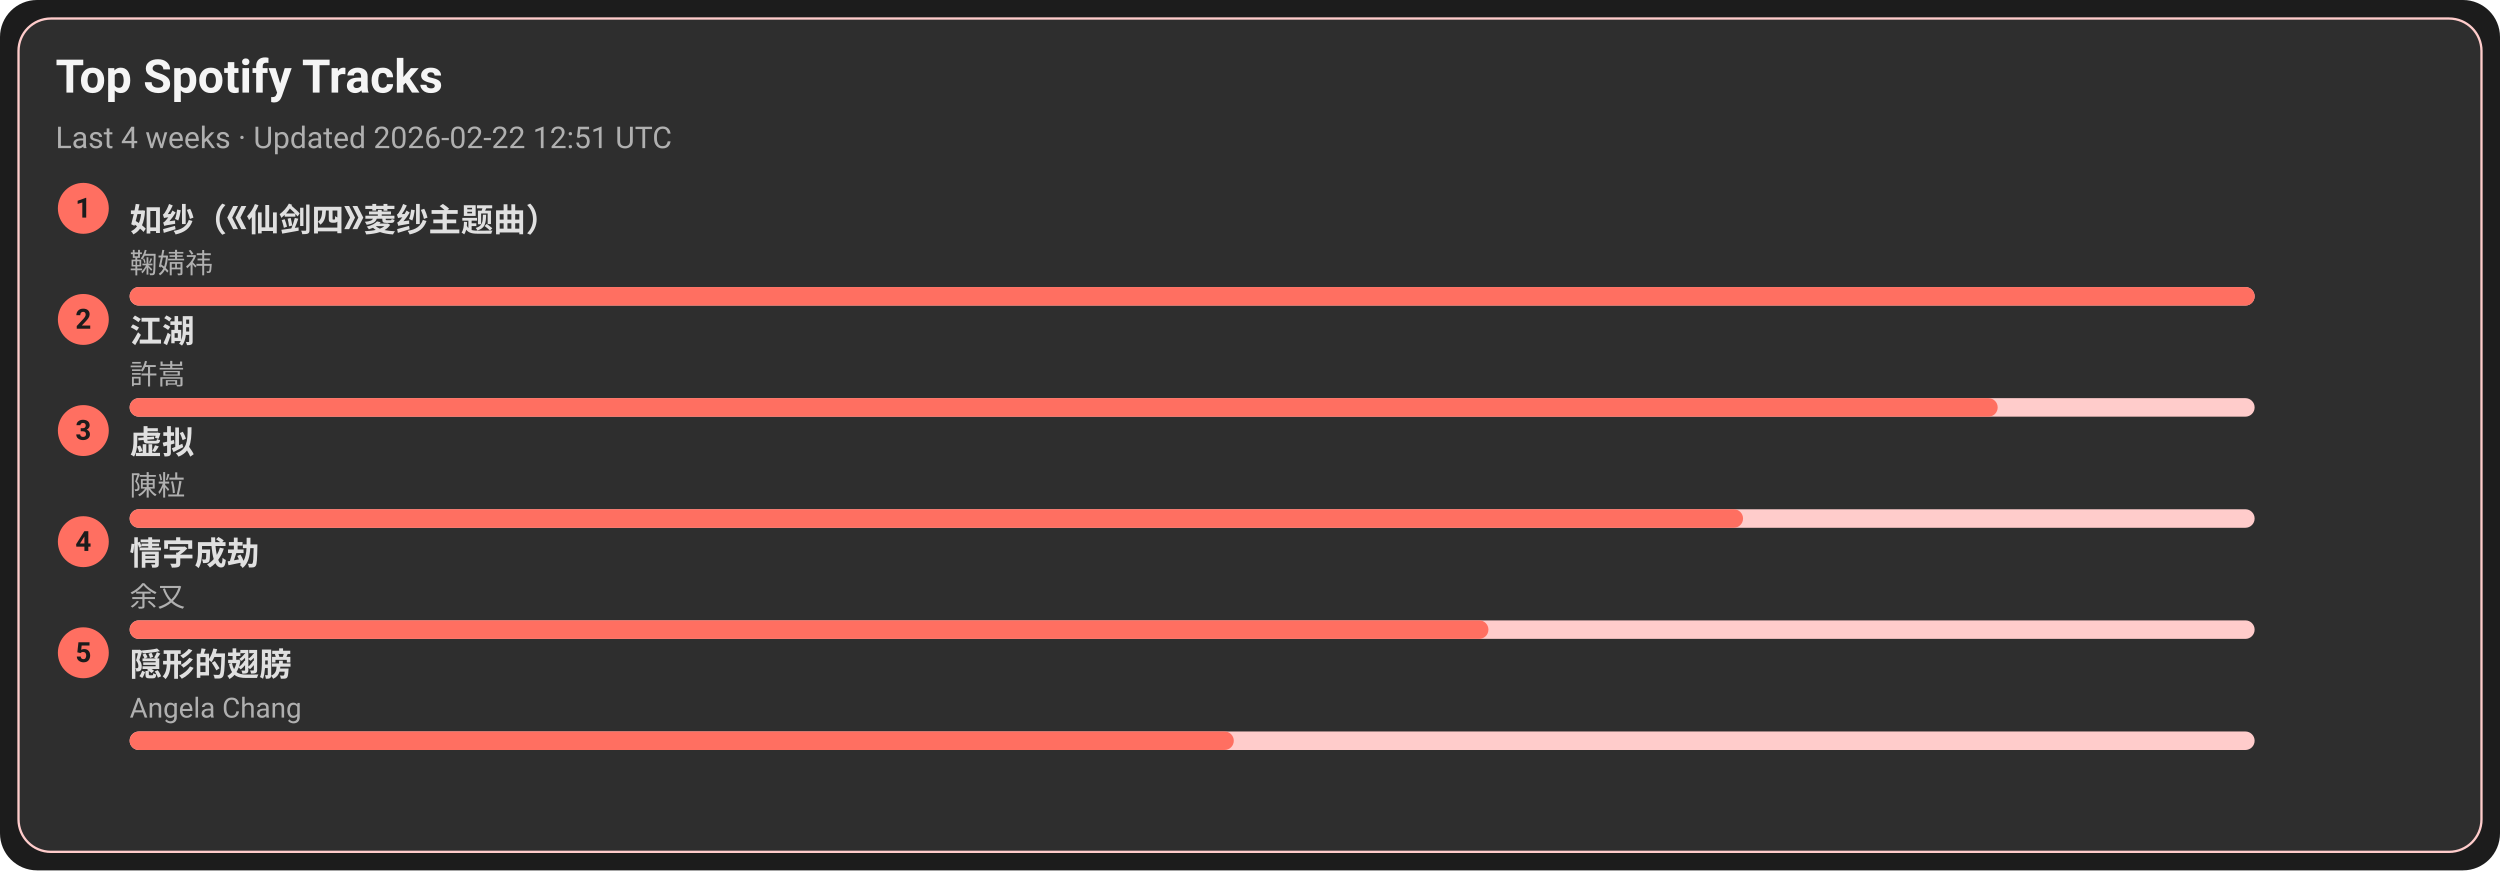
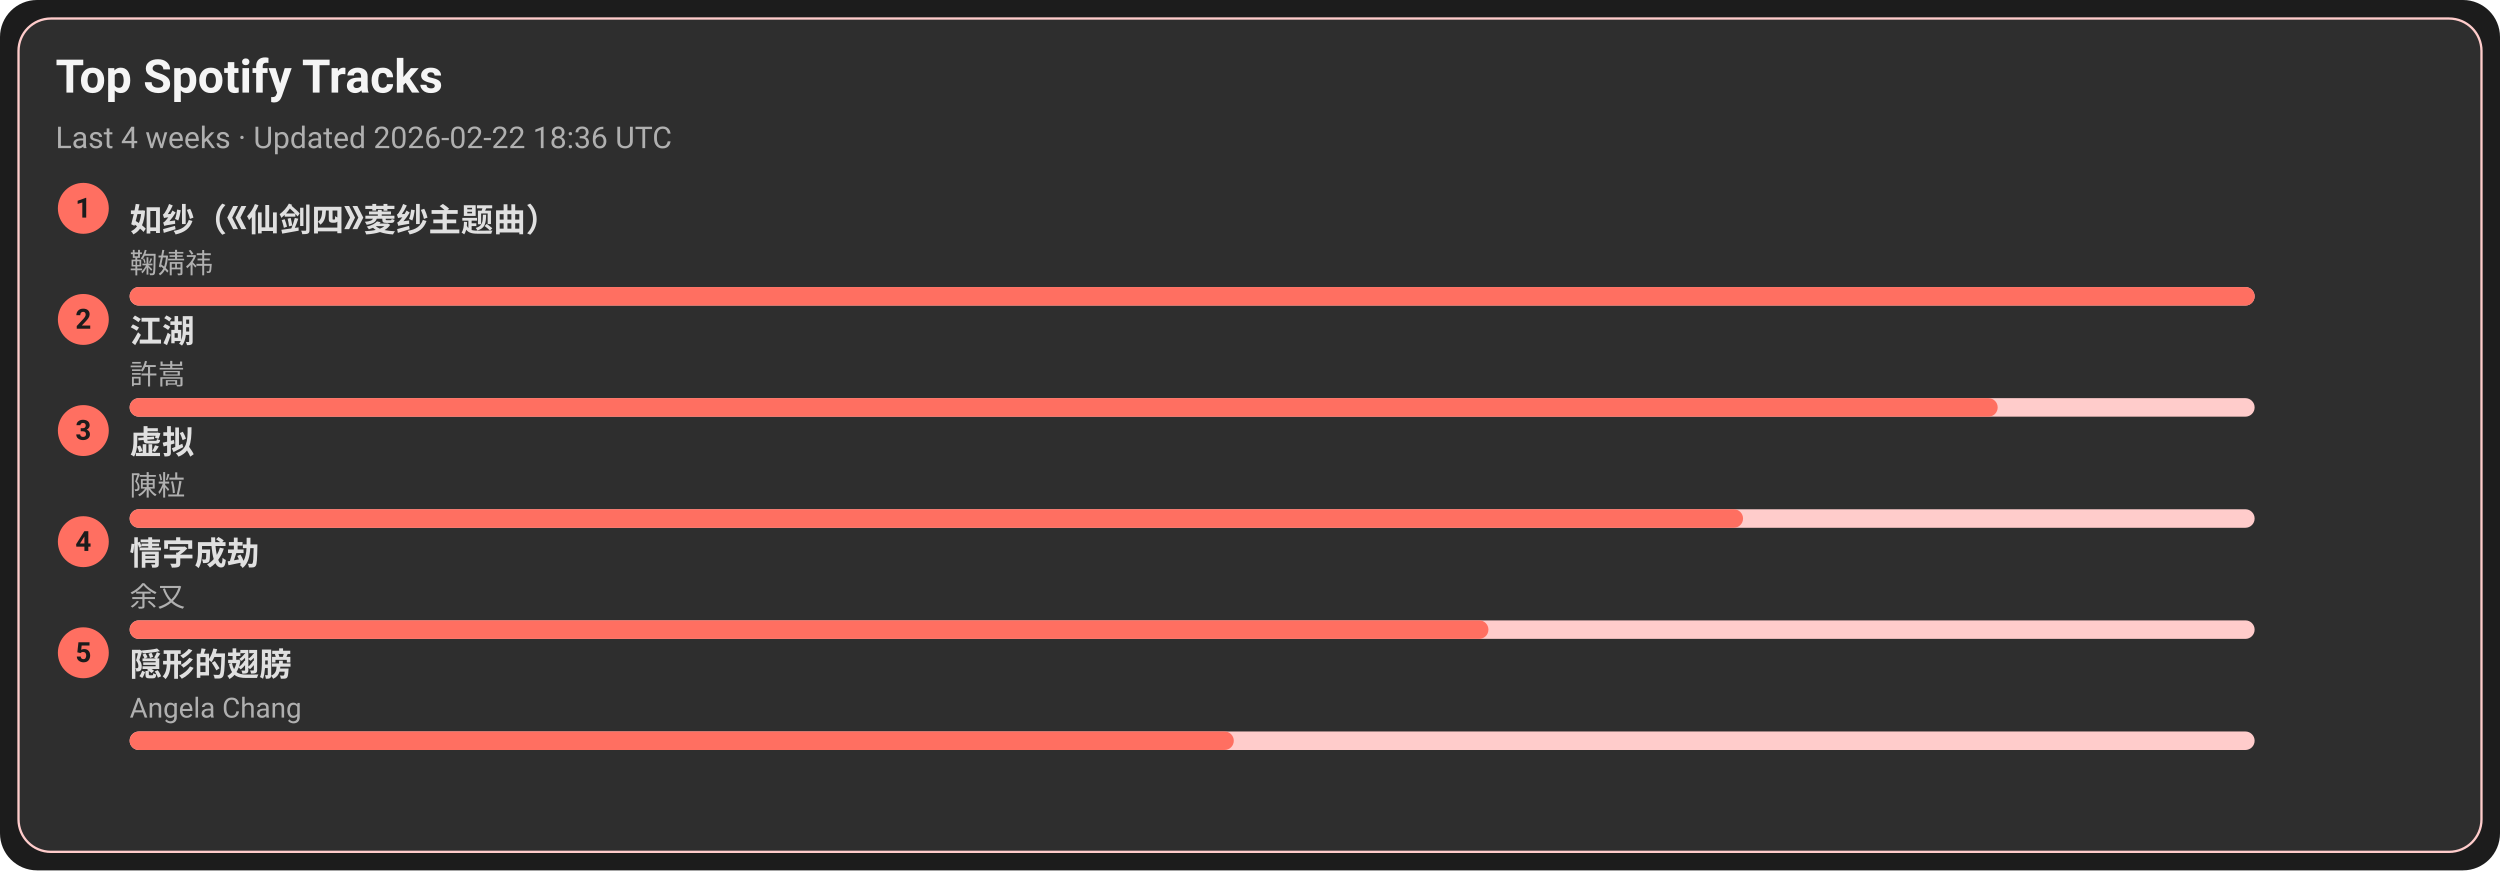
<svg xmlns="http://www.w3.org/2000/svg" width="1080" height="376" viewBox="0 0 1080 376">
  <style>text{font-family:-apple-system,BlinkMacSystemFont,Segoe UI,Roboto,Ubuntu,Helvetica Neue,Arial,Noto Sans,sans-serif}</style>
  <rect width="1080" height="376" rx="16" fill="#1c1c1c" />
  <rect x="8" y="8" width="1064" height="360" rx="14" fill="#2e2e2e" stroke="#ffcccb" />
  <text x="24" y="40" font-size="20" fill="#f5f5f5" font-weight="600">Top Spotify Tracks</text>
-   <text x="24" y="64" font-size="13" fill="#b0b0b0">Last 4 weeks · Updated 2026-02-22 12:51 UTC</text>
+   <text x="24" y="64" font-size="13" fill="#b0b0b0">Last 4 weeks · Updated 2026-02-22 18:36 UTC</text>
  <circle cx="36" cy="90" r="11" fill="#ff6f61" />
  <text x="36" y="94" text-anchor="middle" font-size="12" fill="#1c1c1c" font-weight="700">1</text>
  <a href="https://open.spotify.com/track/69FUNgvEVkNbHq43lgvdme" target="_blank" rel="noopener noreferrer">
    <text x="56" y="100" font-size="14" fill="#e0e0e0" font-weight="600">如纱（《仙剑四》菱纱主题曲）</text>
  </a>
  <text x="56" y="118" font-size="12" fill="#b0b0b0">鞠婧祎</text>
  <rect x="56" y="124" width="918" height="8" rx="4" fill="#ffcccb" />
  <rect x="56" y="124" width="918" height="8" rx="4" fill="#ff6f61" />
  <circle cx="36" cy="138" r="11" fill="#ff6f61" />
  <text x="36" y="142" text-anchor="middle" font-size="12" fill="#1c1c1c" font-weight="700">2</text>
  <a href="https://open.spotify.com/track/03PCdwqajii1xgp7WIozzC" target="_blank" rel="noopener noreferrer">
    <text x="56" y="148" font-size="14" fill="#e0e0e0" font-weight="600">江湖</text>
  </a>
  <text x="56" y="166" font-size="12" fill="#b0b0b0">許嵩</text>
  <rect x="56" y="172" width="918" height="8" rx="4" fill="#ffcccb" />
  <rect x="56" y="172" width="807" height="8" rx="4" fill="#ff6f61" />
  <circle cx="36" cy="186" r="11" fill="#ff6f61" />
  <text x="36" y="190" text-anchor="middle" font-size="12" fill="#1c1c1c" font-weight="700">3</text>
  <a href="https://open.spotify.com/track/5l9sg05BhpfsdLfRvjGsAf" target="_blank" rel="noopener noreferrer">
    <text x="56" y="196" font-size="14" fill="#e0e0e0" font-weight="600">虚拟</text>
  </a>
  <text x="56" y="214" font-size="12" fill="#b0b0b0">陳粒</text>
  <rect x="56" y="220" width="918" height="8" rx="4" fill="#ffcccb" />
  <rect x="56" y="220" width="697" height="8" rx="4" fill="#ff6f61" />
  <circle cx="36" cy="234" r="11" fill="#ff6f61" />
  <text x="36" y="238" text-anchor="middle" font-size="12" fill="#1c1c1c" font-weight="700">4</text>
  <a href="https://open.spotify.com/track/6PLof7Z5mvbp9im83J4m3m" target="_blank" rel="noopener noreferrer">
    <text x="56" y="244" font-size="14" fill="#e0e0e0" font-weight="600">情字成劫</text>
  </a>
  <text x="56" y="262" font-size="12" fill="#b0b0b0">余又</text>
  <rect x="56" y="268" width="918" height="8" rx="4" fill="#ffcccb" />
  <rect x="56" y="268" width="587" height="8" rx="4" fill="#ff6f61" />
  <circle cx="36" cy="282" r="11" fill="#ff6f61" />
  <text x="36" y="286" text-anchor="middle" font-size="12" fill="#1c1c1c" font-weight="700">5</text>
  <a href="https://open.spotify.com/track/6Tv5ukQ3xK8WHxJgWMM6vM" target="_blank" rel="noopener noreferrer">
    <text x="56" y="292" font-size="14" fill="#e0e0e0" font-weight="600">隠形的翅膀</text>
  </a>
  <text x="56" y="310" font-size="12" fill="#b0b0b0">Angela Chang</text>
  <rect x="56" y="316" width="918" height="8" rx="4" fill="#ffcccb" />
  <rect x="56" y="316" width="477" height="8" rx="4" fill="#ff6f61" />
</svg>
